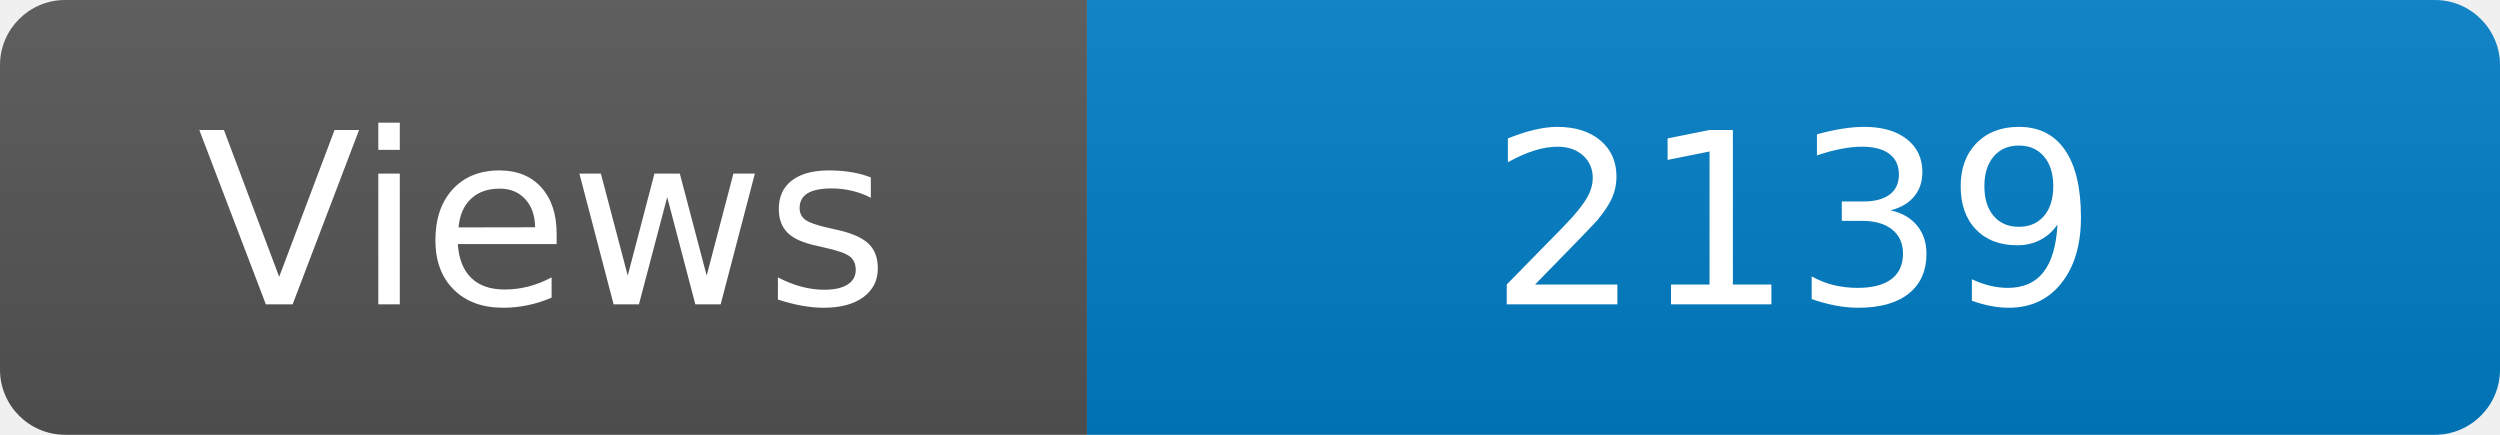
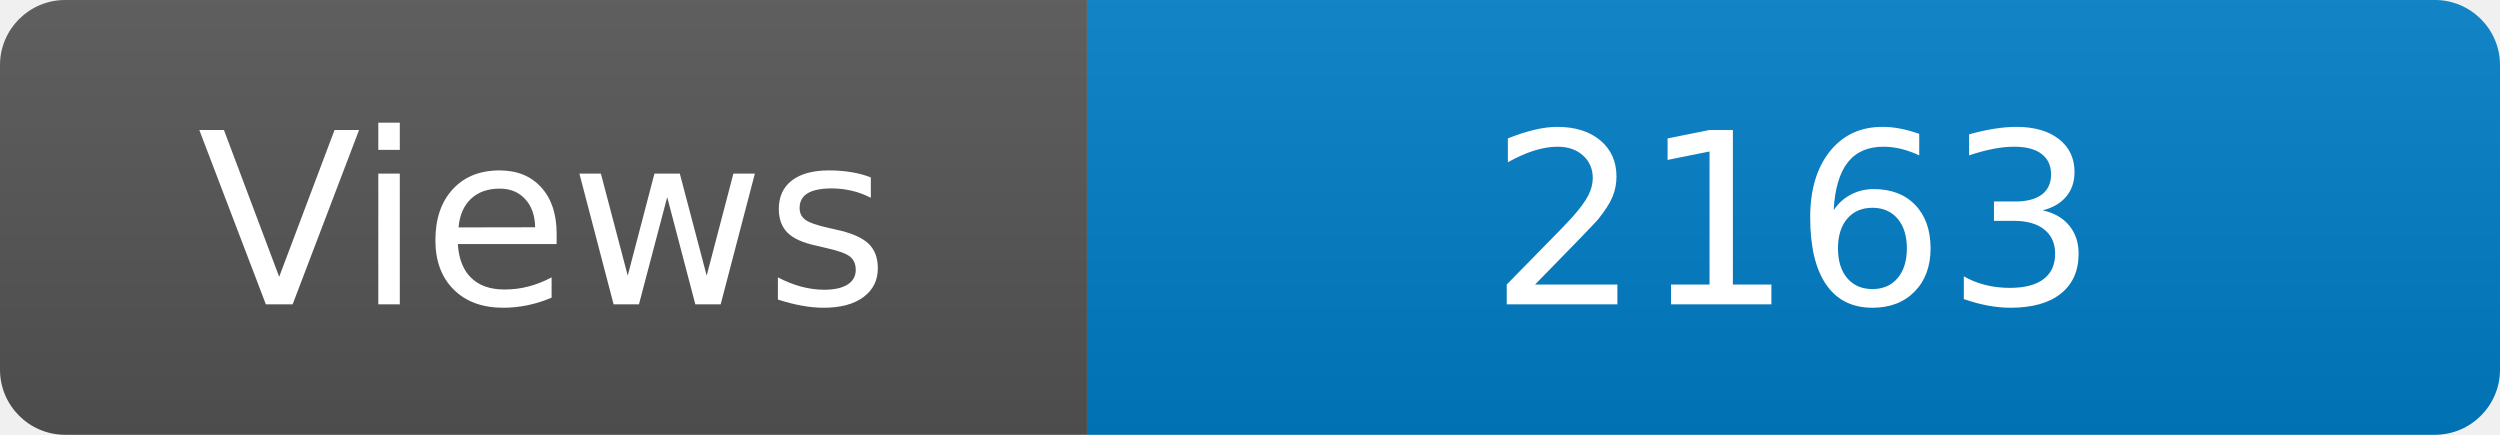
<svg xmlns="http://www.w3.org/2000/svg" width="115" height="20" role="img" aria-label="Maintained?: yes">
  <linearGradient id="s" x2="0" y2="100%">
    <stop offset="0" stop-color="#bbb" stop-opacity=".1" />
    <stop offset="1" stop-opacity=".1" />
  </linearGradient>
  <clipPath id="r">
    <rect width="115" height="20" rx="3" fill="#fff" />
  </clipPath>
  <g clip-path="url(#r)">
    <rect width="50" height="20" fill="#555" />
    <rect x="50" width="160" height="20" fill="#007ec6" />
    <rect width="115" height="20" fill="url(#s)" />
  </g>
  <g fill="#fff" text-anchor="middle" font-family="Verdana,Geneva,DejaVu Sans,sans-serif" font-size="110">
    <text x="250" y="140" transform="scale(.1)" fill="#fff">Views</text>
-     <text x="825" y="140" transform="scale(.1)" fill="#fff">2139</text>
+     <text x="825" y="140" transform="scale(.1)" fill="#fff">2163</text>
  </g>
</svg>
